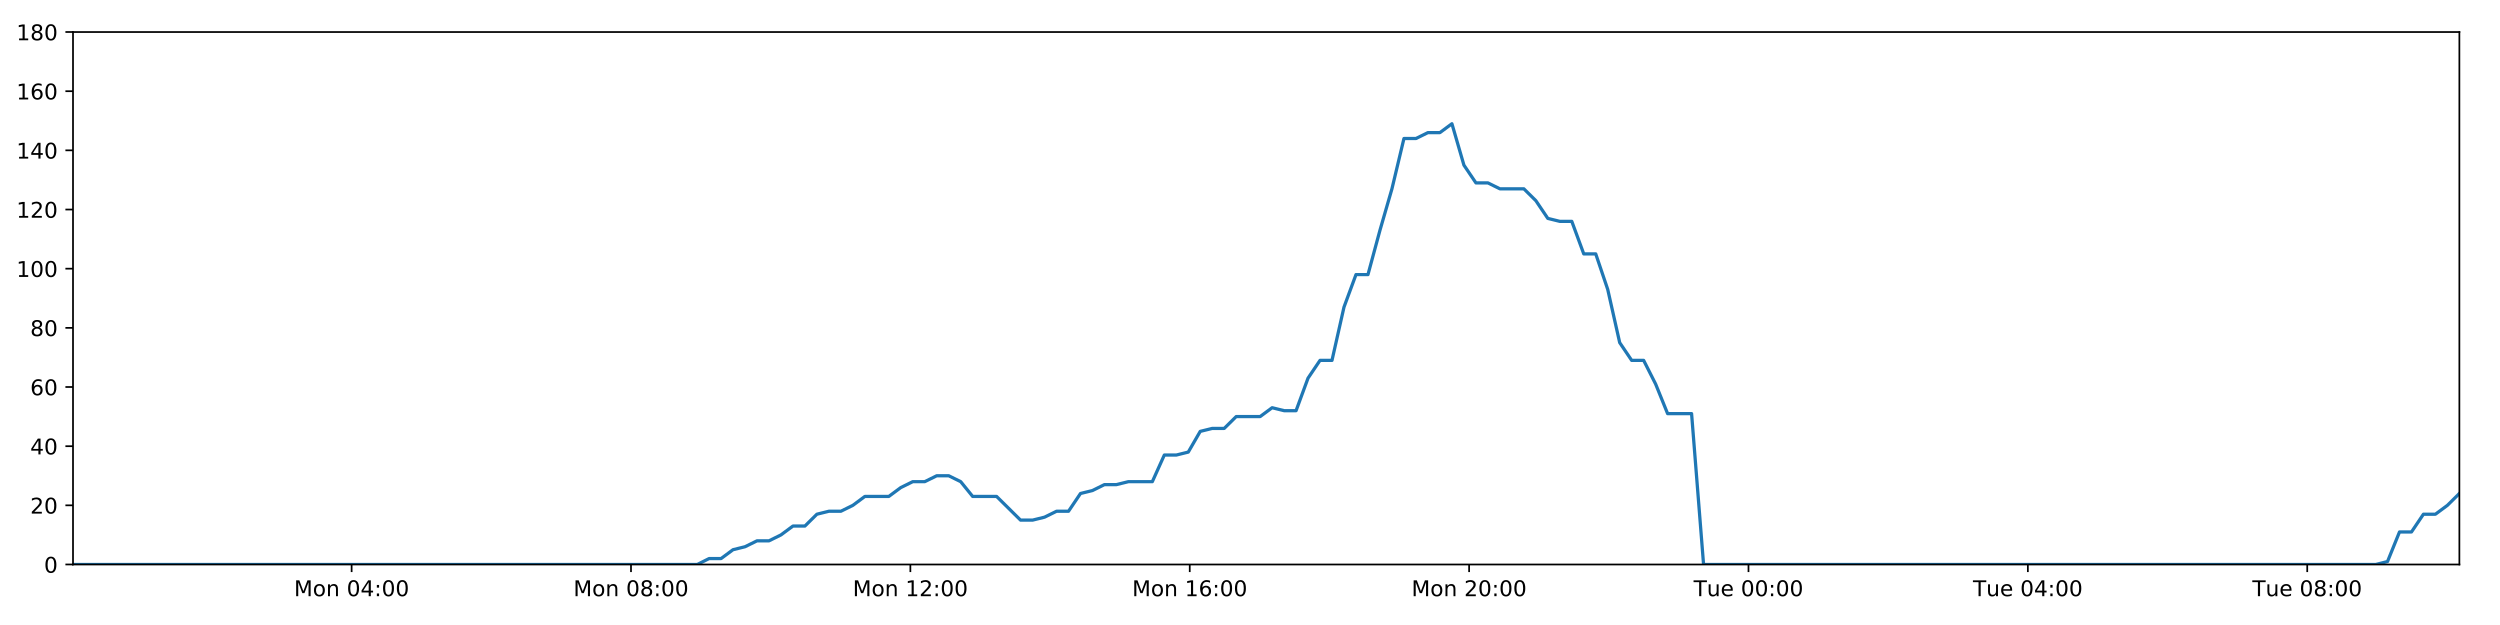
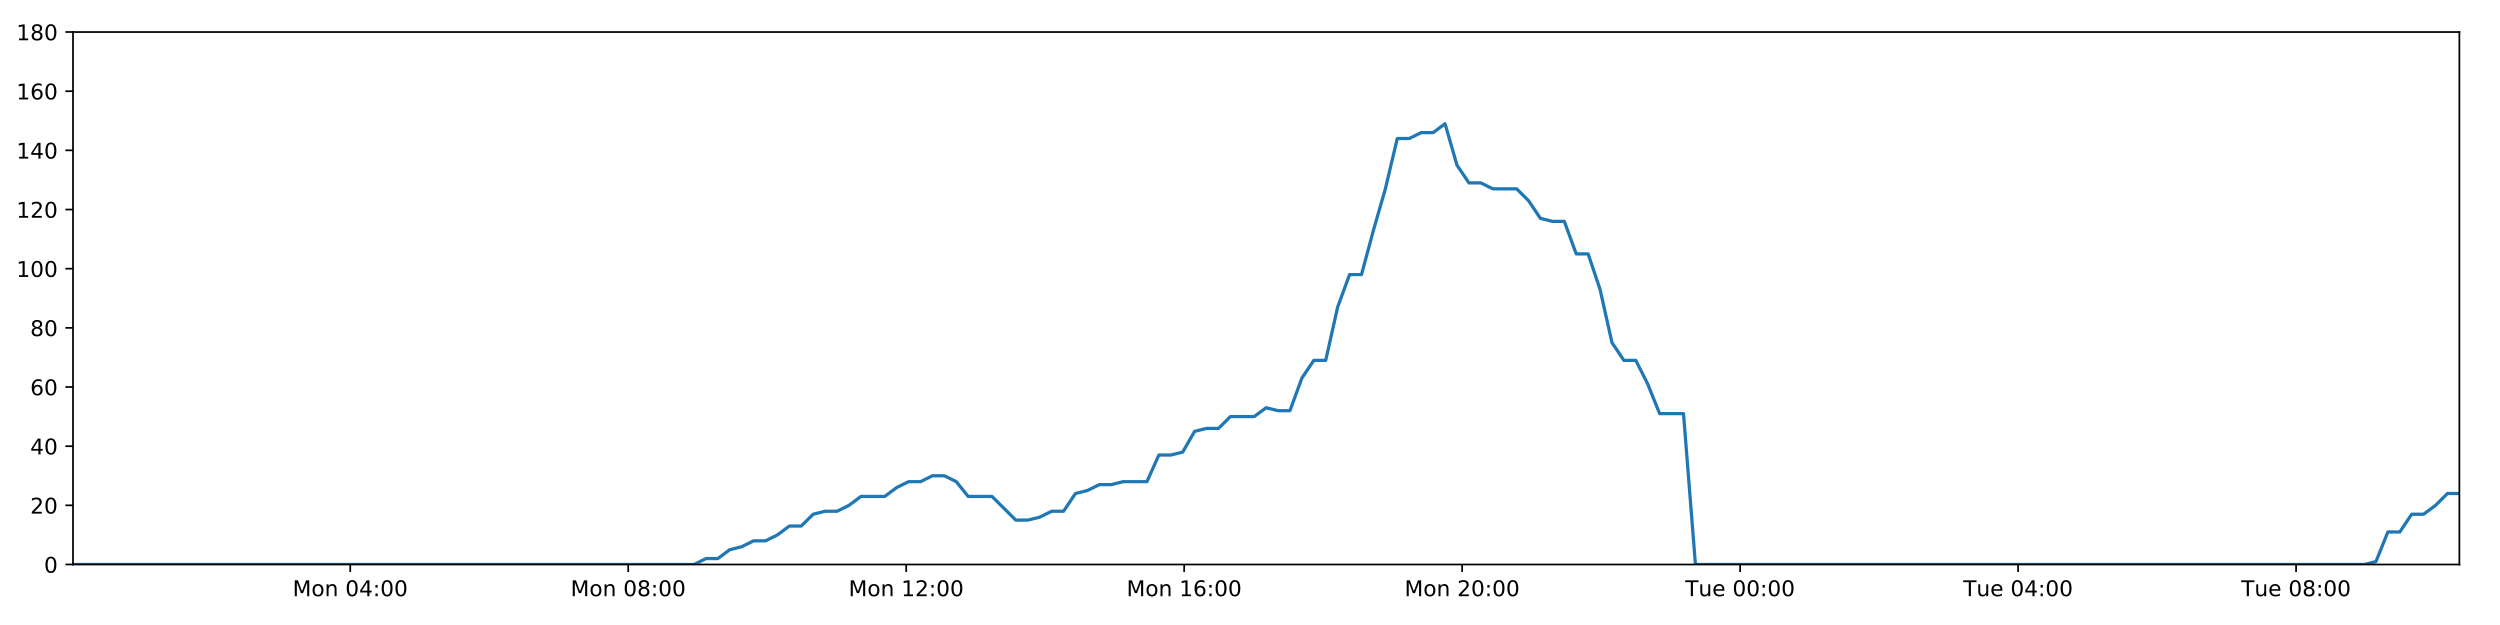
<svg xmlns="http://www.w3.org/2000/svg" xmlns:xlink="http://www.w3.org/1999/xlink" height="288pt" version="1.1" viewBox="0 0 1152 288" width="1152pt">
  <defs>
    <style type="text/css">
*{stroke-linecap:butt;stroke-linejoin:round;}
  </style>
  </defs>
  <g id="figure_1">
    <g id="patch_1">
      <path d="M 0 288  L 1152 288  L 1152 0  L 0 0  z " style="fill:#ffffff;" />
    </g>
    <g id="axes_1">
      <g id="patch_2">
        <path d="M 33.64 260.12  L 1133.28 260.12  L 1133.28 14.76  L 33.64 14.76  z " style="fill:#ffffff;" />
      </g>
      <g id="matplotlib.axis_1">
        <g id="xtick_1">
          <g id="line2d_1">
            <defs>
-               <path d="M 0 0  L 0 3.5  " id="mddc2272e2b" style="stroke:#000000;stroke-width:0.8;" />
-             </defs>
-             <g>
-               <use style="stroke:#000000;stroke-width:0.8;" x="162.029" xlink:href="#mddc2272e2b" y="260.12" />
+               <path d="M 0 0  L 0 3.5  " id="mdedc245646" style="stroke:#000000;stroke-width:0.8;" />
+             </defs>
+             <g>
+               <use style="stroke:#000000;stroke-width:0.8;" x="161.388" xlink:href="#mdedc245646" y="260.12" />
            </g>
          </g>
          <g id="text_1">
            <defs>
              <path d="M 9.812 72.906  L 24.516 72.906  L 43.109 23.297  L 61.812 72.906  L 76.516 72.906  L 76.516 0  L 66.891 0  L 66.891 64.016  L 48.094 14.016  L 38.188 14.016  L 19.391 64.016  L 19.391 0  L 9.812 0  z " id="DejaVuSans-77" />
              <path d="M 30.609 48.391  Q 23.391 48.391 19.188 42.75  Q 14.984 37.109 14.984 27.297  Q 14.984 17.484 19.156 11.844  Q 23.344 6.203 30.609 6.203  Q 37.797 6.203 41.984 11.859  Q 46.188 17.531 46.188 27.297  Q 46.188 37.016 41.984 42.703  Q 37.797 48.391 30.609 48.391  z M 30.609 56  Q 42.328 56 49.016 48.375  Q 55.719 40.766 55.719 27.297  Q 55.719 13.875 49.016 6.219  Q 42.328 -1.422 30.609 -1.422  Q 18.844 -1.422 12.172 6.219  Q 5.516 13.875 5.516 27.297  Q 5.516 40.766 12.172 48.375  Q 18.844 56 30.609 56  z " id="DejaVuSans-111" />
              <path d="M 54.891 33.016  L 54.891 0  L 45.906 0  L 45.906 32.719  Q 45.906 40.484 42.875 44.328  Q 39.844 48.188 33.797 48.188  Q 26.516 48.188 22.312 43.547  Q 18.109 38.922 18.109 30.906  L 18.109 0  L 9.078 0  L 9.078 54.688  L 18.109 54.688  L 18.109 46.188  Q 21.344 51.125 25.703 53.562  Q 30.078 56 35.797 56  Q 45.219 56 50.047 50.172  Q 54.891 44.344 54.891 33.016  z " id="DejaVuSans-110" />
              <path id="DejaVuSans-32" />
              <path d="M 31.781 66.406  Q 24.172 66.406 20.328 58.906  Q 16.5 51.422 16.5 36.375  Q 16.5 21.391 20.328 13.891  Q 24.172 6.391 31.781 6.391  Q 39.453 6.391 43.281 13.891  Q 47.125 21.391 47.125 36.375  Q 47.125 51.422 43.281 58.906  Q 39.453 66.406 31.781 66.406  z M 31.781 74.219  Q 44.047 74.219 50.516 64.516  Q 56.984 54.828 56.984 36.375  Q 56.984 17.969 50.516 8.266  Q 44.047 -1.422 31.781 -1.422  Q 19.531 -1.422 13.062 8.266  Q 6.594 17.969 6.594 36.375  Q 6.594 54.828 13.062 64.516  Q 19.531 74.219 31.781 74.219  z " id="DejaVuSans-48" />
              <path d="M 37.797 64.312  L 12.891 25.391  L 37.797 25.391  z M 35.203 72.906  L 47.609 72.906  L 47.609 25.391  L 58.016 25.391  L 58.016 17.188  L 47.609 17.188  L 47.609 0  L 37.797 0  L 37.797 17.188  L 4.891 17.188  L 4.891 26.703  z " id="DejaVuSans-52" />
              <path d="M 11.719 12.406  L 22.016 12.406  L 22.016 0  L 11.719 0  z M 11.719 51.703  L 22.016 51.703  L 22.016 39.312  L 11.719 39.312  z " id="DejaVuSans-58" />
            </defs>
-             <g transform="translate(135.4882 274.7184)scale(0.1 -0.1)">
+             <g transform="translate(134.8474 274.7184)scale(0.1 -0.1)">
              <use xlink:href="#DejaVuSans-77" />
              <use x="86.279" xlink:href="#DejaVuSans-111" />
              <use x="147.461" xlink:href="#DejaVuSans-110" />
              <use x="210.84" xlink:href="#DejaVuSans-32" />
              <use x="242.627" xlink:href="#DejaVuSans-48" />
              <use x="306.25" xlink:href="#DejaVuSans-52" />
              <use x="369.873" xlink:href="#DejaVuSans-58" />
              <use x="403.564" xlink:href="#DejaVuSans-48" />
              <use x="467.188" xlink:href="#DejaVuSans-48" />
            </g>
          </g>
        </g>
        <g id="xtick_2">
          <g id="line2d_2">
            <g>
-               <use style="stroke:#000000;stroke-width:0.8;" x="290.763" xlink:href="#mddc2272e2b" y="260.12" />
+               <use style="stroke:#000000;stroke-width:0.8;" x="289.48" xlink:href="#mdedc245646" y="260.12" />
            </g>
          </g>
          <g id="text_2">
            <defs>
              <path d="M 31.781 34.625  Q 24.75 34.625 20.719 30.859  Q 16.703 27.094 16.703 20.516  Q 16.703 13.922 20.719 10.156  Q 24.75 6.391 31.781 6.391  Q 38.812 6.391 42.859 10.172  Q 46.922 13.969 46.922 20.516  Q 46.922 27.094 42.891 30.859  Q 38.875 34.625 31.781 34.625  z M 21.922 38.812  Q 15.578 40.375 12.031 44.719  Q 8.5 49.078 8.5 55.328  Q 8.5 64.062 14.719 69.141  Q 20.953 74.219 31.781 74.219  Q 42.672 74.219 48.875 69.141  Q 55.078 64.062 55.078 55.328  Q 55.078 49.078 51.531 44.719  Q 48 40.375 41.703 38.812  Q 48.828 37.156 52.797 32.312  Q 56.781 27.484 56.781 20.516  Q 56.781 9.906 50.312 4.234  Q 43.844 -1.422 31.781 -1.422  Q 19.734 -1.422 13.25 4.234  Q 6.781 9.906 6.781 20.516  Q 6.781 27.484 10.781 32.312  Q 14.797 37.156 21.922 38.812  z M 18.312 54.391  Q 18.312 48.734 21.844 45.562  Q 25.391 42.391 31.781 42.391  Q 38.141 42.391 41.719 45.562  Q 45.312 48.734 45.312 54.391  Q 45.312 60.062 41.719 63.234  Q 38.141 66.406 31.781 66.406  Q 25.391 66.406 21.844 63.234  Q 18.312 60.062 18.312 54.391  z " id="DejaVuSans-56" />
            </defs>
-             <g transform="translate(264.2228 274.7184)scale(0.1 -0.1)">
+             <g transform="translate(262.9394 274.7184)scale(0.1 -0.1)">
              <use xlink:href="#DejaVuSans-77" />
              <use x="86.279" xlink:href="#DejaVuSans-111" />
              <use x="147.461" xlink:href="#DejaVuSans-110" />
              <use x="210.84" xlink:href="#DejaVuSans-32" />
              <use x="242.627" xlink:href="#DejaVuSans-48" />
              <use x="306.25" xlink:href="#DejaVuSans-56" />
              <use x="369.873" xlink:href="#DejaVuSans-58" />
              <use x="403.564" xlink:href="#DejaVuSans-48" />
              <use x="467.188" xlink:href="#DejaVuSans-48" />
            </g>
          </g>
        </g>
        <g id="xtick_3">
          <g id="line2d_3">
            <g>
-               <use style="stroke:#000000;stroke-width:0.8;" x="419.498" xlink:href="#mddc2272e2b" y="260.12" />
+               <use style="stroke:#000000;stroke-width:0.8;" x="417.572" xlink:href="#mdedc245646" y="260.12" />
            </g>
          </g>
          <g id="text_3">
            <defs>
              <path d="M 12.406 8.297  L 28.516 8.297  L 28.516 63.922  L 10.984 60.406  L 10.984 69.391  L 28.422 72.906  L 38.281 72.906  L 38.281 8.297  L 54.391 8.297  L 54.391 0  L 12.406 0  z " id="DejaVuSans-49" />
              <path d="M 19.188 8.297  L 53.609 8.297  L 53.609 0  L 7.328 0  L 7.328 8.297  Q 12.938 14.109 22.625 23.891  Q 32.328 33.688 34.812 36.531  Q 39.547 41.844 41.422 45.531  Q 43.312 49.219 43.312 52.781  Q 43.312 58.594 39.234 62.25  Q 35.156 65.922 28.609 65.922  Q 23.969 65.922 18.812 64.312  Q 13.672 62.703 7.812 59.422  L 7.812 69.391  Q 13.766 71.781 18.938 73  Q 24.125 74.219 28.422 74.219  Q 39.75 74.219 46.484 68.547  Q 53.219 62.891 53.219 53.422  Q 53.219 48.922 51.531 44.891  Q 49.859 40.875 45.406 35.406  Q 44.188 33.984 37.641 27.219  Q 31.109 20.453 19.188 8.297  z " id="DejaVuSans-50" />
            </defs>
-             <g transform="translate(392.9574 274.7184)scale(0.1 -0.1)">
+             <g transform="translate(391.0315 274.7184)scale(0.1 -0.1)">
              <use xlink:href="#DejaVuSans-77" />
              <use x="86.279" xlink:href="#DejaVuSans-111" />
              <use x="147.461" xlink:href="#DejaVuSans-110" />
              <use x="210.84" xlink:href="#DejaVuSans-32" />
              <use x="242.627" xlink:href="#DejaVuSans-49" />
              <use x="306.25" xlink:href="#DejaVuSans-50" />
              <use x="369.873" xlink:href="#DejaVuSans-58" />
              <use x="403.564" xlink:href="#DejaVuSans-48" />
              <use x="467.188" xlink:href="#DejaVuSans-48" />
            </g>
          </g>
        </g>
        <g id="xtick_4">
          <g id="line2d_4">
            <g>
-               <use style="stroke:#000000;stroke-width:0.8;" x="548.233" xlink:href="#mddc2272e2b" y="260.12" />
+               <use style="stroke:#000000;stroke-width:0.8;" x="545.664" xlink:href="#mdedc245646" y="260.12" />
            </g>
          </g>
          <g id="text_4">
            <defs>
              <path d="M 33.016 40.375  Q 26.375 40.375 22.484 35.828  Q 18.609 31.297 18.609 23.391  Q 18.609 15.531 22.484 10.953  Q 26.375 6.391 33.016 6.391  Q 39.656 6.391 43.531 10.953  Q 47.406 15.531 47.406 23.391  Q 47.406 31.297 43.531 35.828  Q 39.656 40.375 33.016 40.375  z M 52.594 71.297  L 52.594 62.312  Q 48.875 64.062 45.094 64.984  Q 41.312 65.922 37.594 65.922  Q 27.828 65.922 22.672 59.328  Q 17.531 52.734 16.797 39.406  Q 19.672 43.656 24.016 45.922  Q 28.375 48.188 33.594 48.188  Q 44.578 48.188 50.953 41.516  Q 57.328 34.859 57.328 23.391  Q 57.328 12.156 50.688 5.359  Q 44.047 -1.422 33.016 -1.422  Q 20.359 -1.422 13.672 8.266  Q 6.984 17.969 6.984 36.375  Q 6.984 53.656 15.188 63.938  Q 23.391 74.219 37.203 74.219  Q 40.922 74.219 44.703 73.484  Q 48.484 72.75 52.594 71.297  z " id="DejaVuSans-54" />
            </defs>
-             <g transform="translate(521.6921 274.7184)scale(0.1 -0.1)">
+             <g transform="translate(519.1235 274.7184)scale(0.1 -0.1)">
              <use xlink:href="#DejaVuSans-77" />
              <use x="86.279" xlink:href="#DejaVuSans-111" />
              <use x="147.461" xlink:href="#DejaVuSans-110" />
              <use x="210.84" xlink:href="#DejaVuSans-32" />
              <use x="242.627" xlink:href="#DejaVuSans-49" />
              <use x="306.25" xlink:href="#DejaVuSans-54" />
              <use x="369.873" xlink:href="#DejaVuSans-58" />
              <use x="403.564" xlink:href="#DejaVuSans-48" />
              <use x="467.188" xlink:href="#DejaVuSans-48" />
            </g>
          </g>
        </g>
        <g id="xtick_5">
          <g id="line2d_5">
            <g>
-               <use style="stroke:#000000;stroke-width:0.8;" x="676.967" xlink:href="#mddc2272e2b" y="260.12" />
+               <use style="stroke:#000000;stroke-width:0.8;" x="673.756" xlink:href="#mdedc245646" y="260.12" />
            </g>
          </g>
          <g id="text_5">
-             <g transform="translate(650.4267 274.7184)scale(0.1 -0.1)">
+             <g transform="translate(647.2156 274.7184)scale(0.1 -0.1)">
              <use xlink:href="#DejaVuSans-77" />
              <use x="86.279" xlink:href="#DejaVuSans-111" />
              <use x="147.461" xlink:href="#DejaVuSans-110" />
              <use x="210.84" xlink:href="#DejaVuSans-32" />
              <use x="242.627" xlink:href="#DejaVuSans-50" />
              <use x="306.25" xlink:href="#DejaVuSans-48" />
              <use x="369.873" xlink:href="#DejaVuSans-58" />
              <use x="403.564" xlink:href="#DejaVuSans-48" />
              <use x="467.188" xlink:href="#DejaVuSans-48" />
            </g>
          </g>
        </g>
        <g id="xtick_6">
          <g id="line2d_6">
            <g>
-               <use style="stroke:#000000;stroke-width:0.8;" x="805.702" xlink:href="#mddc2272e2b" y="260.12" />
+               <use style="stroke:#000000;stroke-width:0.8;" x="801.848" xlink:href="#mdedc245646" y="260.12" />
            </g>
          </g>
          <g id="text_6">
            <defs>
              <path d="M -0.297 72.906  L 61.375 72.906  L 61.375 64.594  L 35.5 64.594  L 35.5 0  L 25.594 0  L 25.594 64.594  L -0.297 64.594  z " id="DejaVuSans-84" />
              <path d="M 8.5 21.578  L 8.5 54.688  L 17.484 54.688  L 17.484 21.922  Q 17.484 14.156 20.5 10.266  Q 23.531 6.391 29.594 6.391  Q 36.859 6.391 41.078 11.031  Q 45.312 15.672 45.312 23.688  L 45.312 54.688  L 54.297 54.688  L 54.297 0  L 45.312 0  L 45.312 8.406  Q 42.047 3.422 37.719 1  Q 33.406 -1.422 27.688 -1.422  Q 18.266 -1.422 13.375 4.438  Q 8.5 10.297 8.5 21.578  z M 31.109 56  z " id="DejaVuSans-117" />
              <path d="M 56.203 29.594  L 56.203 25.203  L 14.891 25.203  Q 15.484 15.922 20.484 11.062  Q 25.484 6.203 34.422 6.203  Q 39.594 6.203 44.453 7.469  Q 49.312 8.734 54.109 11.281  L 54.109 2.781  Q 49.266 0.734 44.188 -0.344  Q 39.109 -1.422 33.891 -1.422  Q 20.797 -1.422 13.156 6.188  Q 5.516 13.812 5.516 26.812  Q 5.516 40.234 12.766 48.109  Q 20.016 56 32.328 56  Q 43.359 56 49.781 48.891  Q 56.203 41.797 56.203 29.594  z M 47.219 32.234  Q 47.125 39.594 43.094 43.984  Q 39.062 48.391 32.422 48.391  Q 24.906 48.391 20.391 44.141  Q 15.875 39.891 15.188 32.172  z " id="DejaVuSans-101" />
            </defs>
-             <g transform="translate(780.416 274.7184)scale(0.1 -0.1)">
+             <g transform="translate(776.5623 274.7184)scale(0.1 -0.1)">
              <use xlink:href="#DejaVuSans-84" />
              <use x="60.85" xlink:href="#DejaVuSans-117" />
              <use x="124.229" xlink:href="#DejaVuSans-101" />
              <use x="185.752" xlink:href="#DejaVuSans-32" />
              <use x="217.539" xlink:href="#DejaVuSans-48" />
              <use x="281.162" xlink:href="#DejaVuSans-48" />
              <use x="344.785" xlink:href="#DejaVuSans-58" />
              <use x="378.477" xlink:href="#DejaVuSans-48" />
              <use x="442.1" xlink:href="#DejaVuSans-48" />
            </g>
          </g>
        </g>
        <g id="xtick_7">
          <g id="line2d_7">
            <g>
-               <use style="stroke:#000000;stroke-width:0.8;" x="934.437" xlink:href="#mddc2272e2b" y="260.12" />
+               <use style="stroke:#000000;stroke-width:0.8;" x="929.94" xlink:href="#mdedc245646" y="260.12" />
            </g>
          </g>
          <g id="text_7">
-             <g transform="translate(909.1506 274.7184)scale(0.1 -0.1)">
+             <g transform="translate(904.6544 274.7184)scale(0.1 -0.1)">
              <use xlink:href="#DejaVuSans-84" />
              <use x="60.85" xlink:href="#DejaVuSans-117" />
              <use x="124.229" xlink:href="#DejaVuSans-101" />
              <use x="185.752" xlink:href="#DejaVuSans-32" />
              <use x="217.539" xlink:href="#DejaVuSans-48" />
              <use x="281.162" xlink:href="#DejaVuSans-52" />
              <use x="344.785" xlink:href="#DejaVuSans-58" />
              <use x="378.477" xlink:href="#DejaVuSans-48" />
              <use x="442.1" xlink:href="#DejaVuSans-48" />
            </g>
          </g>
        </g>
        <g id="xtick_8">
          <g id="line2d_8">
            <g>
-               <use style="stroke:#000000;stroke-width:0.8;" x="1063.171" xlink:href="#mddc2272e2b" y="260.12" />
+               <use style="stroke:#000000;stroke-width:0.8;" x="1058.032" xlink:href="#mdedc245646" y="260.12" />
            </g>
          </g>
          <g id="text_8">
-             <g transform="translate(1037.885 274.7184)scale(0.1 -0.1)">
+             <g transform="translate(1032.746 274.7184)scale(0.1 -0.1)">
              <use xlink:href="#DejaVuSans-84" />
              <use x="60.85" xlink:href="#DejaVuSans-117" />
              <use x="124.229" xlink:href="#DejaVuSans-101" />
              <use x="185.752" xlink:href="#DejaVuSans-32" />
              <use x="217.539" xlink:href="#DejaVuSans-48" />
              <use x="281.162" xlink:href="#DejaVuSans-56" />
              <use x="344.785" xlink:href="#DejaVuSans-58" />
              <use x="378.477" xlink:href="#DejaVuSans-48" />
              <use x="442.1" xlink:href="#DejaVuSans-48" />
            </g>
          </g>
        </g>
      </g>
      <g id="matplotlib.axis_2">
        <g id="ytick_1">
          <g id="line2d_9">
            <defs>
-               <path d="M 0 0  L -3.5 0  " id="m2ff01843a0" style="stroke:#000000;stroke-width:0.8;" />
-             </defs>
-             <g>
-               <use style="stroke:#000000;stroke-width:0.8;" x="33.64" xlink:href="#m2ff01843a0" y="260.12" />
+               <path d="M 0 0  L -3.5 0  " id="m7d2bb0e126" style="stroke:#000000;stroke-width:0.8;" />
+             </defs>
+             <g>
+               <use style="stroke:#000000;stroke-width:0.8;" x="33.64" xlink:href="#m7d2bb0e126" y="260.12" />
            </g>
          </g>
          <g id="text_9">
            <g transform="translate(20.2775 263.9192)scale(0.1 -0.1)">
              <use xlink:href="#DejaVuSans-48" />
            </g>
          </g>
        </g>
        <g id="ytick_2">
          <g id="line2d_10">
            <g>
-               <use style="stroke:#000000;stroke-width:0.8;" x="33.64" xlink:href="#m2ff01843a0" y="232.858" />
+               <use style="stroke:#000000;stroke-width:0.8;" x="33.64" xlink:href="#m7d2bb0e126" y="232.858" />
            </g>
          </g>
          <g id="text_10">
            <g transform="translate(13.915 236.657)scale(0.1 -0.1)">
              <use xlink:href="#DejaVuSans-50" />
              <use x="63.623" xlink:href="#DejaVuSans-48" />
            </g>
          </g>
        </g>
        <g id="ytick_3">
          <g id="line2d_11">
            <g>
-               <use style="stroke:#000000;stroke-width:0.8;" x="33.64" xlink:href="#m2ff01843a0" y="205.596" />
+               <use style="stroke:#000000;stroke-width:0.8;" x="33.64" xlink:href="#m7d2bb0e126" y="205.596" />
            </g>
          </g>
          <g id="text_11">
            <g transform="translate(13.915 209.3948)scale(0.1 -0.1)">
              <use xlink:href="#DejaVuSans-52" />
              <use x="63.623" xlink:href="#DejaVuSans-48" />
            </g>
          </g>
        </g>
        <g id="ytick_4">
          <g id="line2d_12">
            <g>
-               <use style="stroke:#000000;stroke-width:0.8;" x="33.64" xlink:href="#m2ff01843a0" y="178.333" />
+               <use style="stroke:#000000;stroke-width:0.8;" x="33.64" xlink:href="#m7d2bb0e126" y="178.333" />
            </g>
          </g>
          <g id="text_12">
            <g transform="translate(13.915 182.1326)scale(0.1 -0.1)">
              <use xlink:href="#DejaVuSans-54" />
              <use x="63.623" xlink:href="#DejaVuSans-48" />
            </g>
          </g>
        </g>
        <g id="ytick_5">
          <g id="line2d_13">
            <g>
-               <use style="stroke:#000000;stroke-width:0.8;" x="33.64" xlink:href="#m2ff01843a0" y="151.071" />
+               <use style="stroke:#000000;stroke-width:0.8;" x="33.64" xlink:href="#m7d2bb0e126" y="151.071" />
            </g>
          </g>
          <g id="text_13">
            <g transform="translate(13.915 154.8703)scale(0.1 -0.1)">
              <use xlink:href="#DejaVuSans-56" />
              <use x="63.623" xlink:href="#DejaVuSans-48" />
            </g>
          </g>
        </g>
        <g id="ytick_6">
          <g id="line2d_14">
            <g>
-               <use style="stroke:#000000;stroke-width:0.8;" x="33.64" xlink:href="#m2ff01843a0" y="123.809" />
+               <use style="stroke:#000000;stroke-width:0.8;" x="33.64" xlink:href="#m7d2bb0e126" y="123.809" />
            </g>
          </g>
          <g id="text_14">
            <g transform="translate(7.5525 127.6081)scale(0.1 -0.1)">
              <use xlink:href="#DejaVuSans-49" />
              <use x="63.623" xlink:href="#DejaVuSans-48" />
              <use x="127.246" xlink:href="#DejaVuSans-48" />
            </g>
          </g>
        </g>
        <g id="ytick_7">
          <g id="line2d_15">
            <g>
-               <use style="stroke:#000000;stroke-width:0.8;" x="33.64" xlink:href="#m2ff01843a0" y="96.547" />
+               <use style="stroke:#000000;stroke-width:0.8;" x="33.64" xlink:href="#m7d2bb0e126" y="96.547" />
            </g>
          </g>
          <g id="text_15">
            <g transform="translate(7.5525 100.3459)scale(0.1 -0.1)">
              <use xlink:href="#DejaVuSans-49" />
              <use x="63.623" xlink:href="#DejaVuSans-50" />
              <use x="127.246" xlink:href="#DejaVuSans-48" />
            </g>
          </g>
        </g>
        <g id="ytick_8">
          <g id="line2d_16">
            <g>
-               <use style="stroke:#000000;stroke-width:0.8;" x="33.64" xlink:href="#m2ff01843a0" y="69.284" />
+               <use style="stroke:#000000;stroke-width:0.8;" x="33.64" xlink:href="#m7d2bb0e126" y="69.284" />
            </g>
          </g>
          <g id="text_16">
            <g transform="translate(7.5525 73.08366)scale(0.1 -0.1)">
              <use xlink:href="#DejaVuSans-49" />
              <use x="63.623" xlink:href="#DejaVuSans-52" />
              <use x="127.246" xlink:href="#DejaVuSans-48" />
            </g>
          </g>
        </g>
        <g id="ytick_9">
          <g id="line2d_17">
            <g>
-               <use style="stroke:#000000;stroke-width:0.8;" x="33.64" xlink:href="#m2ff01843a0" y="42.022" />
+               <use style="stroke:#000000;stroke-width:0.8;" x="33.64" xlink:href="#m7d2bb0e126" y="42.022" />
            </g>
          </g>
          <g id="text_17">
            <g transform="translate(7.5525 45.82144)scale(0.1 -0.1)">
              <use xlink:href="#DejaVuSans-49" />
              <use x="63.623" xlink:href="#DejaVuSans-54" />
              <use x="127.246" xlink:href="#DejaVuSans-48" />
            </g>
          </g>
        </g>
        <g id="ytick_10">
          <g id="line2d_18">
            <g>
-               <use style="stroke:#000000;stroke-width:0.8;" x="33.64" xlink:href="#m2ff01843a0" y="14.76" />
+               <use style="stroke:#000000;stroke-width:0.8;" x="33.64" xlink:href="#m7d2bb0e126" y="14.76" />
            </g>
          </g>
          <g id="text_18">
            <g transform="translate(7.5525 18.55922)scale(0.1 -0.1)">
              <use xlink:href="#DejaVuSans-49" />
              <use x="63.623" xlink:href="#DejaVuSans-56" />
              <use x="127.246" xlink:href="#DejaVuSans-48" />
            </g>
          </g>
        </g>
      </g>
      <g id="line2d_19">
-         <path clip-path="url(#p8ac862049a)" d="M 33.64 260.12  L 321.3 260.12  L 326.728 257.394  L 332.261 257.394  L 337.777 253.304  L 343.291 251.941  L 348.819 249.215  L 354.339 249.215  L 359.867 246.489  L 365.388 242.4  L 370.905 242.4  L 376.426 236.947  L 381.953 235.584  L 387.477 235.584  L 393.004 232.858  L 398.519 228.768  L 409.558 228.768  L 415.074 224.679  L 420.596 221.953  L 426.118 221.953  L 431.649 219.227  L 437.172 219.227  L 442.698 221.953  L 448.213 228.768  L 459.241 228.768  L 470.272 239.673  L 475.805 239.673  L 481.329 238.31  L 486.857 235.584  L 492.372 235.584  L 497.887 227.405  L 503.4 226.042  L 508.917 223.316  L 514.432 223.316  L 519.958 221.953  L 530.993 221.953  L 536.518 209.685  L 542.033 209.685  L 547.552 208.322  L 553.069 198.78  L 558.599 197.417  L 564.116 197.417  L 569.632 191.964  L 580.667 191.964  L 586.194 187.875  L 591.709 189.238  L 597.226 189.238  L 602.742 174.244  L 608.26 166.065  L 613.78 166.065  L 619.306 141.529  L 624.835 126.535  L 630.358 126.535  L 635.889 106.088  L 641.409 87.005  L 646.936 63.832  L 652.464 63.832  L 657.991 61.106  L 663.517 61.106  L 669.045 57.016  L 674.577 76.1  L 680.108 84.279  L 685.637 84.279  L 691.156 87.005  L 702.189 87.005  L 707.709 92.457  L 713.226 100.636  L 718.752 101.999  L 724.279 101.999  L 729.796 116.993  L 735.314 116.993  L 740.835 133.351  L 746.354 157.887  L 751.874 166.065  L 757.396 166.065  L 762.913 176.97  L 768.432 190.601  L 779.481 190.601  L 785.002 260.12  L 1094.74 260.12  L 1100.167 258.757  L 1105.687 245.126  L 1111.204 245.126  L 1116.717 236.947  L 1122.246 236.947  L 1127.764 232.858  L 1133.28 227.405  L 1133.28 227.405  " style="fill:none;stroke:#1f77b4;stroke-linecap:square;stroke-width:1.5;" />
+         <path clip-path="url(#p03024f5dcb)" d="M 33.64 260.12  L 319.865 260.12  L 325.265 257.394  L 330.77 257.394  L 336.259 253.304  L 341.746 251.941  L 347.246 249.215  L 352.738 249.215  L 358.239 246.489  L 363.732 242.4  L 369.222 242.4  L 374.715 236.947  L 380.214 235.584  L 385.71 235.584  L 391.21 232.858  L 396.698 228.768  L 407.682 228.768  L 413.17 224.679  L 418.664 221.953  L 424.159 221.953  L 429.663 219.227  L 435.158 219.227  L 440.656 221.953  L 446.143 228.768  L 457.117 228.768  L 468.093 239.673  L 473.598 239.673  L 479.094 238.31  L 484.595 235.584  L 490.082 235.584  L 495.57 227.405  L 501.055 226.042  L 506.545 223.316  L 512.032 223.316  L 517.531 221.953  L 528.51 221.953  L 534.008 209.685  L 539.495 209.685  L 544.987 208.322  L 550.477 198.78  L 555.979 197.417  L 561.468 197.417  L 566.957 191.964  L 577.936 191.964  L 583.436 187.875  L 588.924 189.238  L 594.413 189.238  L 599.901 174.244  L 605.392 166.065  L 610.885 166.065  L 616.383 141.529  L 621.885 126.535  L 627.38 126.535  L 632.883 106.088  L 638.376 87.005  L 643.875 63.832  L 649.376 63.832  L 654.875 61.106  L 660.373 61.106  L 665.874 57.016  L 671.378 76.1  L 676.882 84.279  L 682.382 84.279  L 687.874 87.005  L 698.852 87.005  L 704.344 92.457  L 709.834 100.636  L 715.333 101.999  L 720.832 101.999  L 726.321 116.993  L 731.812 116.993  L 737.305 133.351  L 742.797 157.887  L 748.289 166.065  L 753.783 166.065  L 759.273 176.97  L 764.765 190.601  L 775.759 190.601  L 781.252 260.12  L 1089.444 260.12  L 1094.844 258.757  L 1100.336 245.126  L 1105.825 245.126  L 1111.311 236.947  L 1116.813 236.947  L 1122.302 232.858  L 1127.791 227.405  L 1133.28 227.405  L 1133.28 227.405  " style="fill:none;stroke:#1f77b4;stroke-linecap:square;stroke-width:1.5;" />
      </g>
      <g id="patch_3">
        <path d="M 33.64 260.12  L 33.64 14.76  " style="fill:none;stroke:#000000;stroke-linecap:square;stroke-linejoin:miter;stroke-width:0.8;" />
      </g>
      <g id="patch_4">
        <path d="M 1133.28 260.12  L 1133.28 14.76  " style="fill:none;stroke:#000000;stroke-linecap:square;stroke-linejoin:miter;stroke-width:0.8;" />
      </g>
      <g id="patch_5">
        <path d="M 33.64 260.12  L 1133.28 260.12  " style="fill:none;stroke:#000000;stroke-linecap:square;stroke-linejoin:miter;stroke-width:0.8;" />
      </g>
      <g id="patch_6">
        <path d="M 33.64 14.76  L 1133.28 14.76  " style="fill:none;stroke:#000000;stroke-linecap:square;stroke-linejoin:miter;stroke-width:0.8;" />
      </g>
    </g>
  </g>
  <defs>
-     <clipPath id="p8ac862049a">
+     <clipPath id="p03024f5dcb">
      <rect height="245.36" width="1099.64" x="33.64" y="14.76" />
    </clipPath>
  </defs>
</svg>
